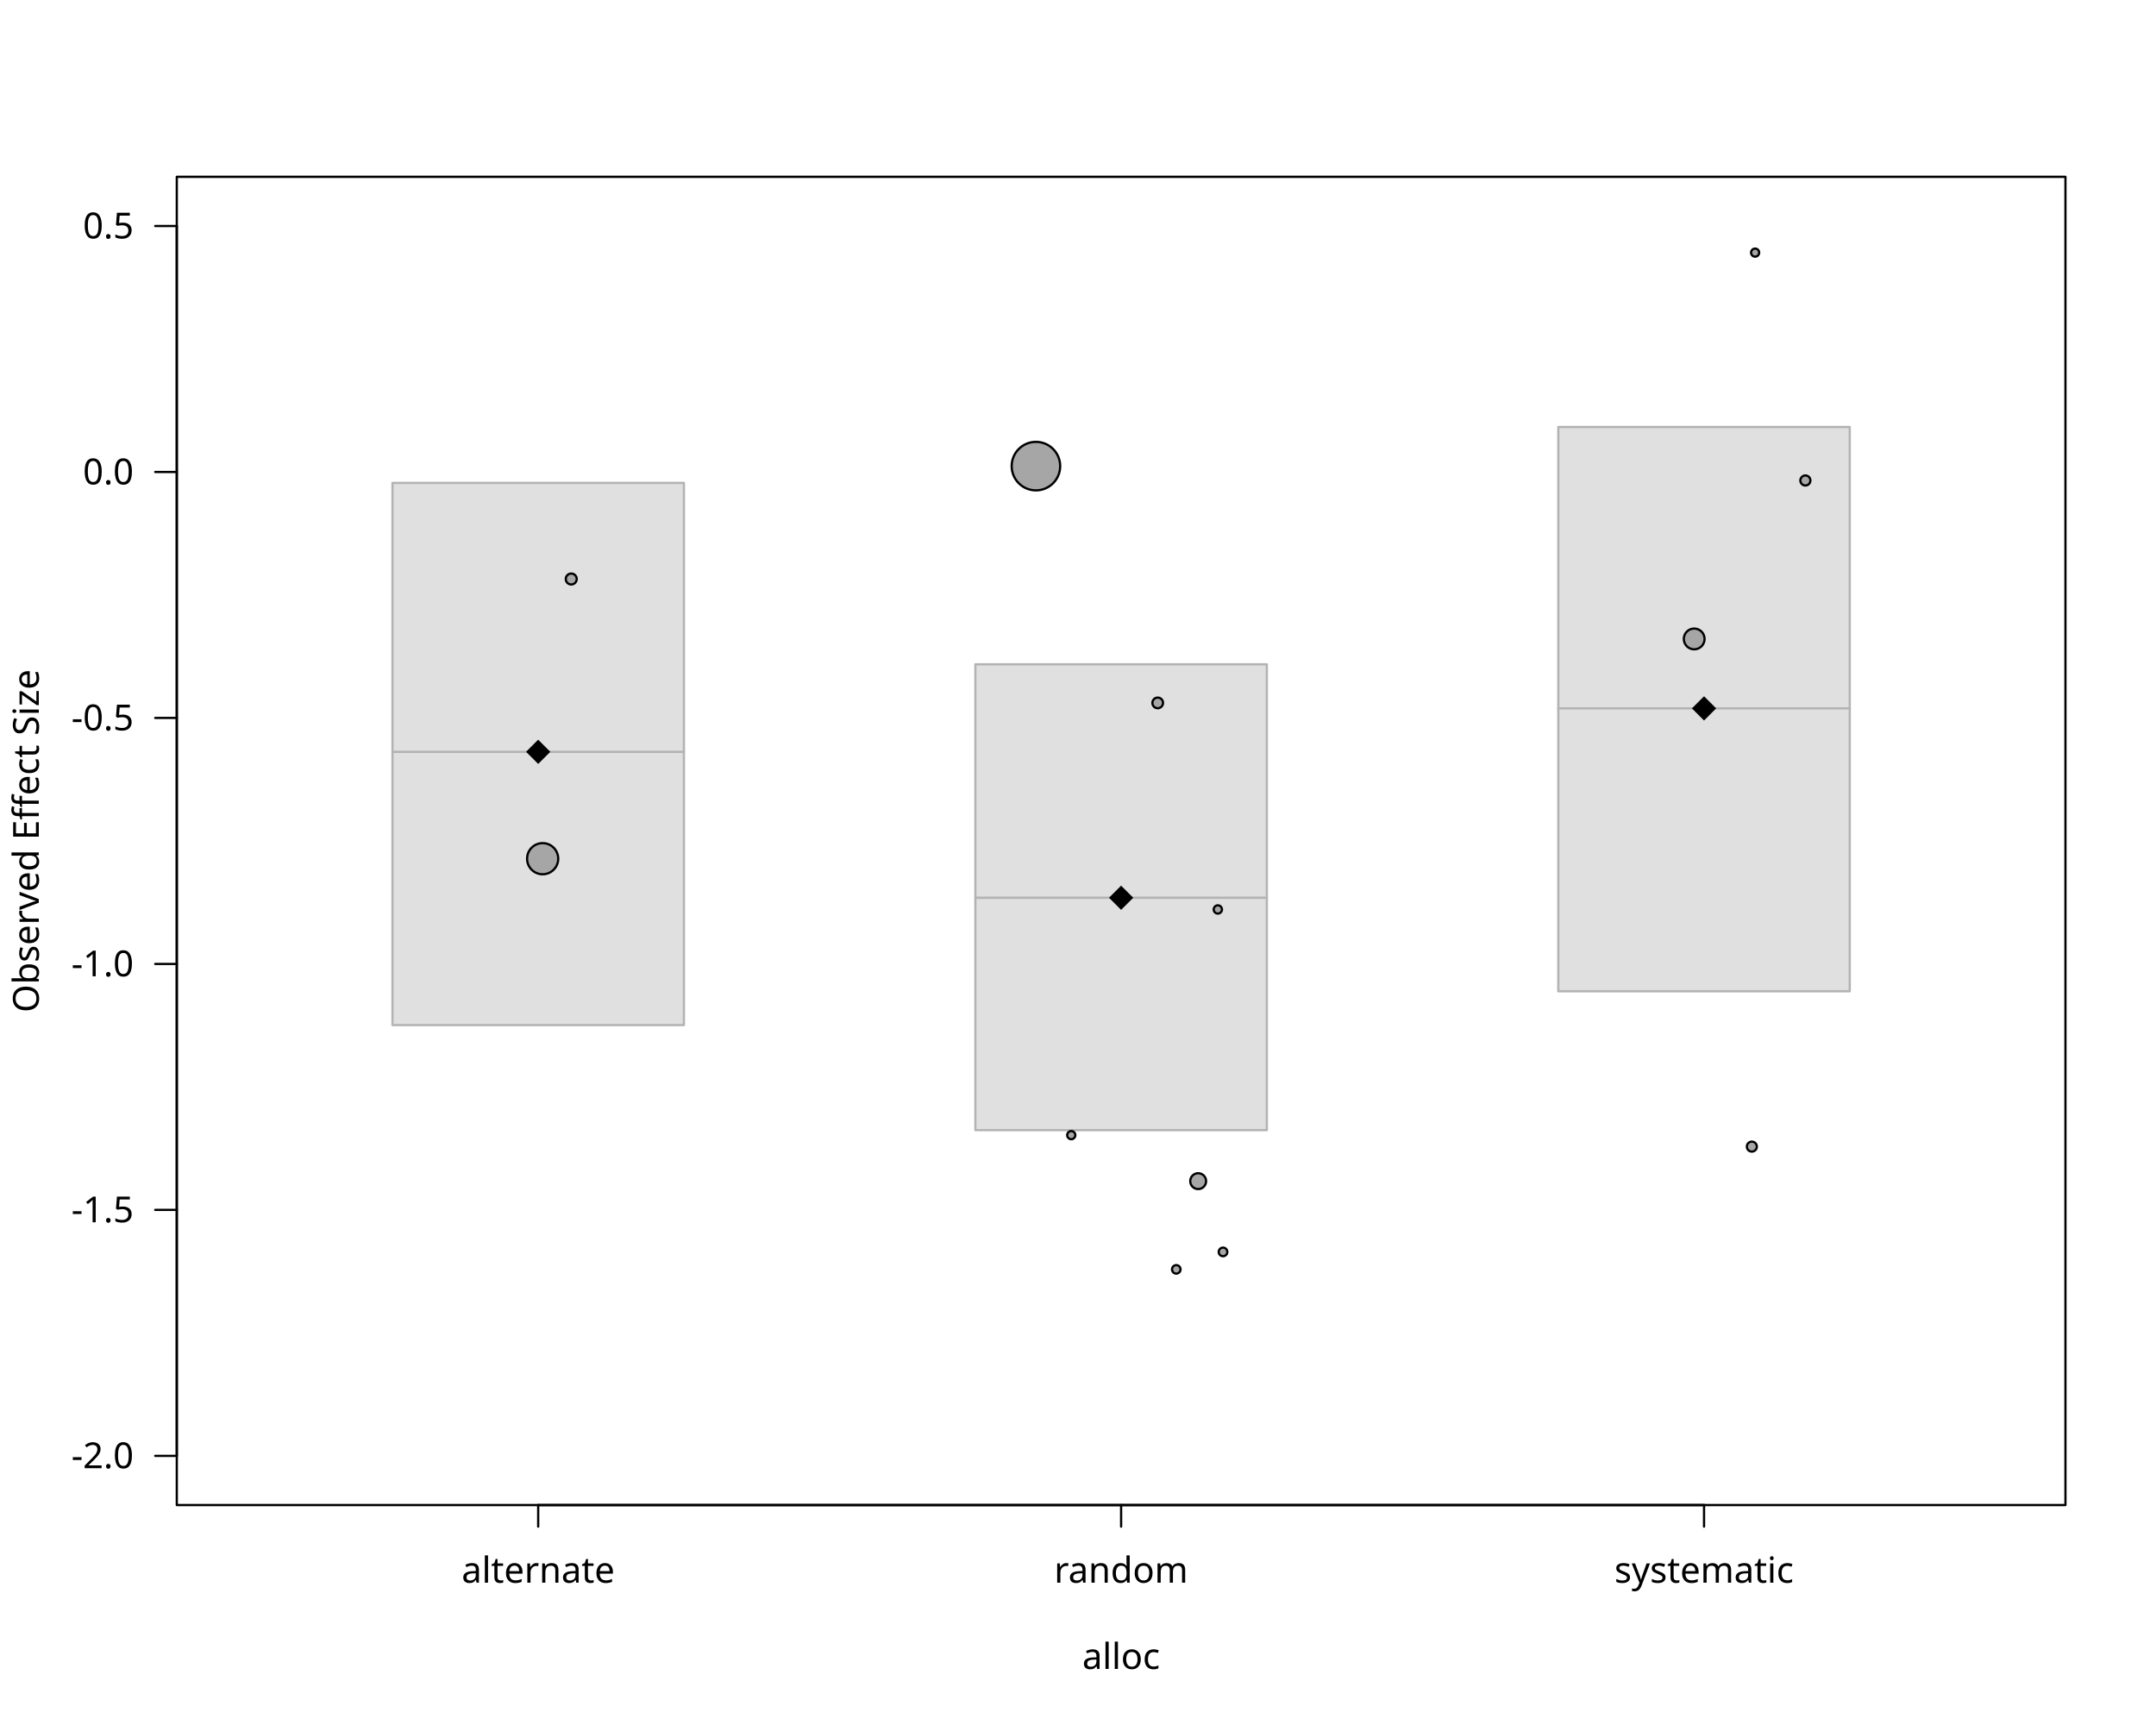
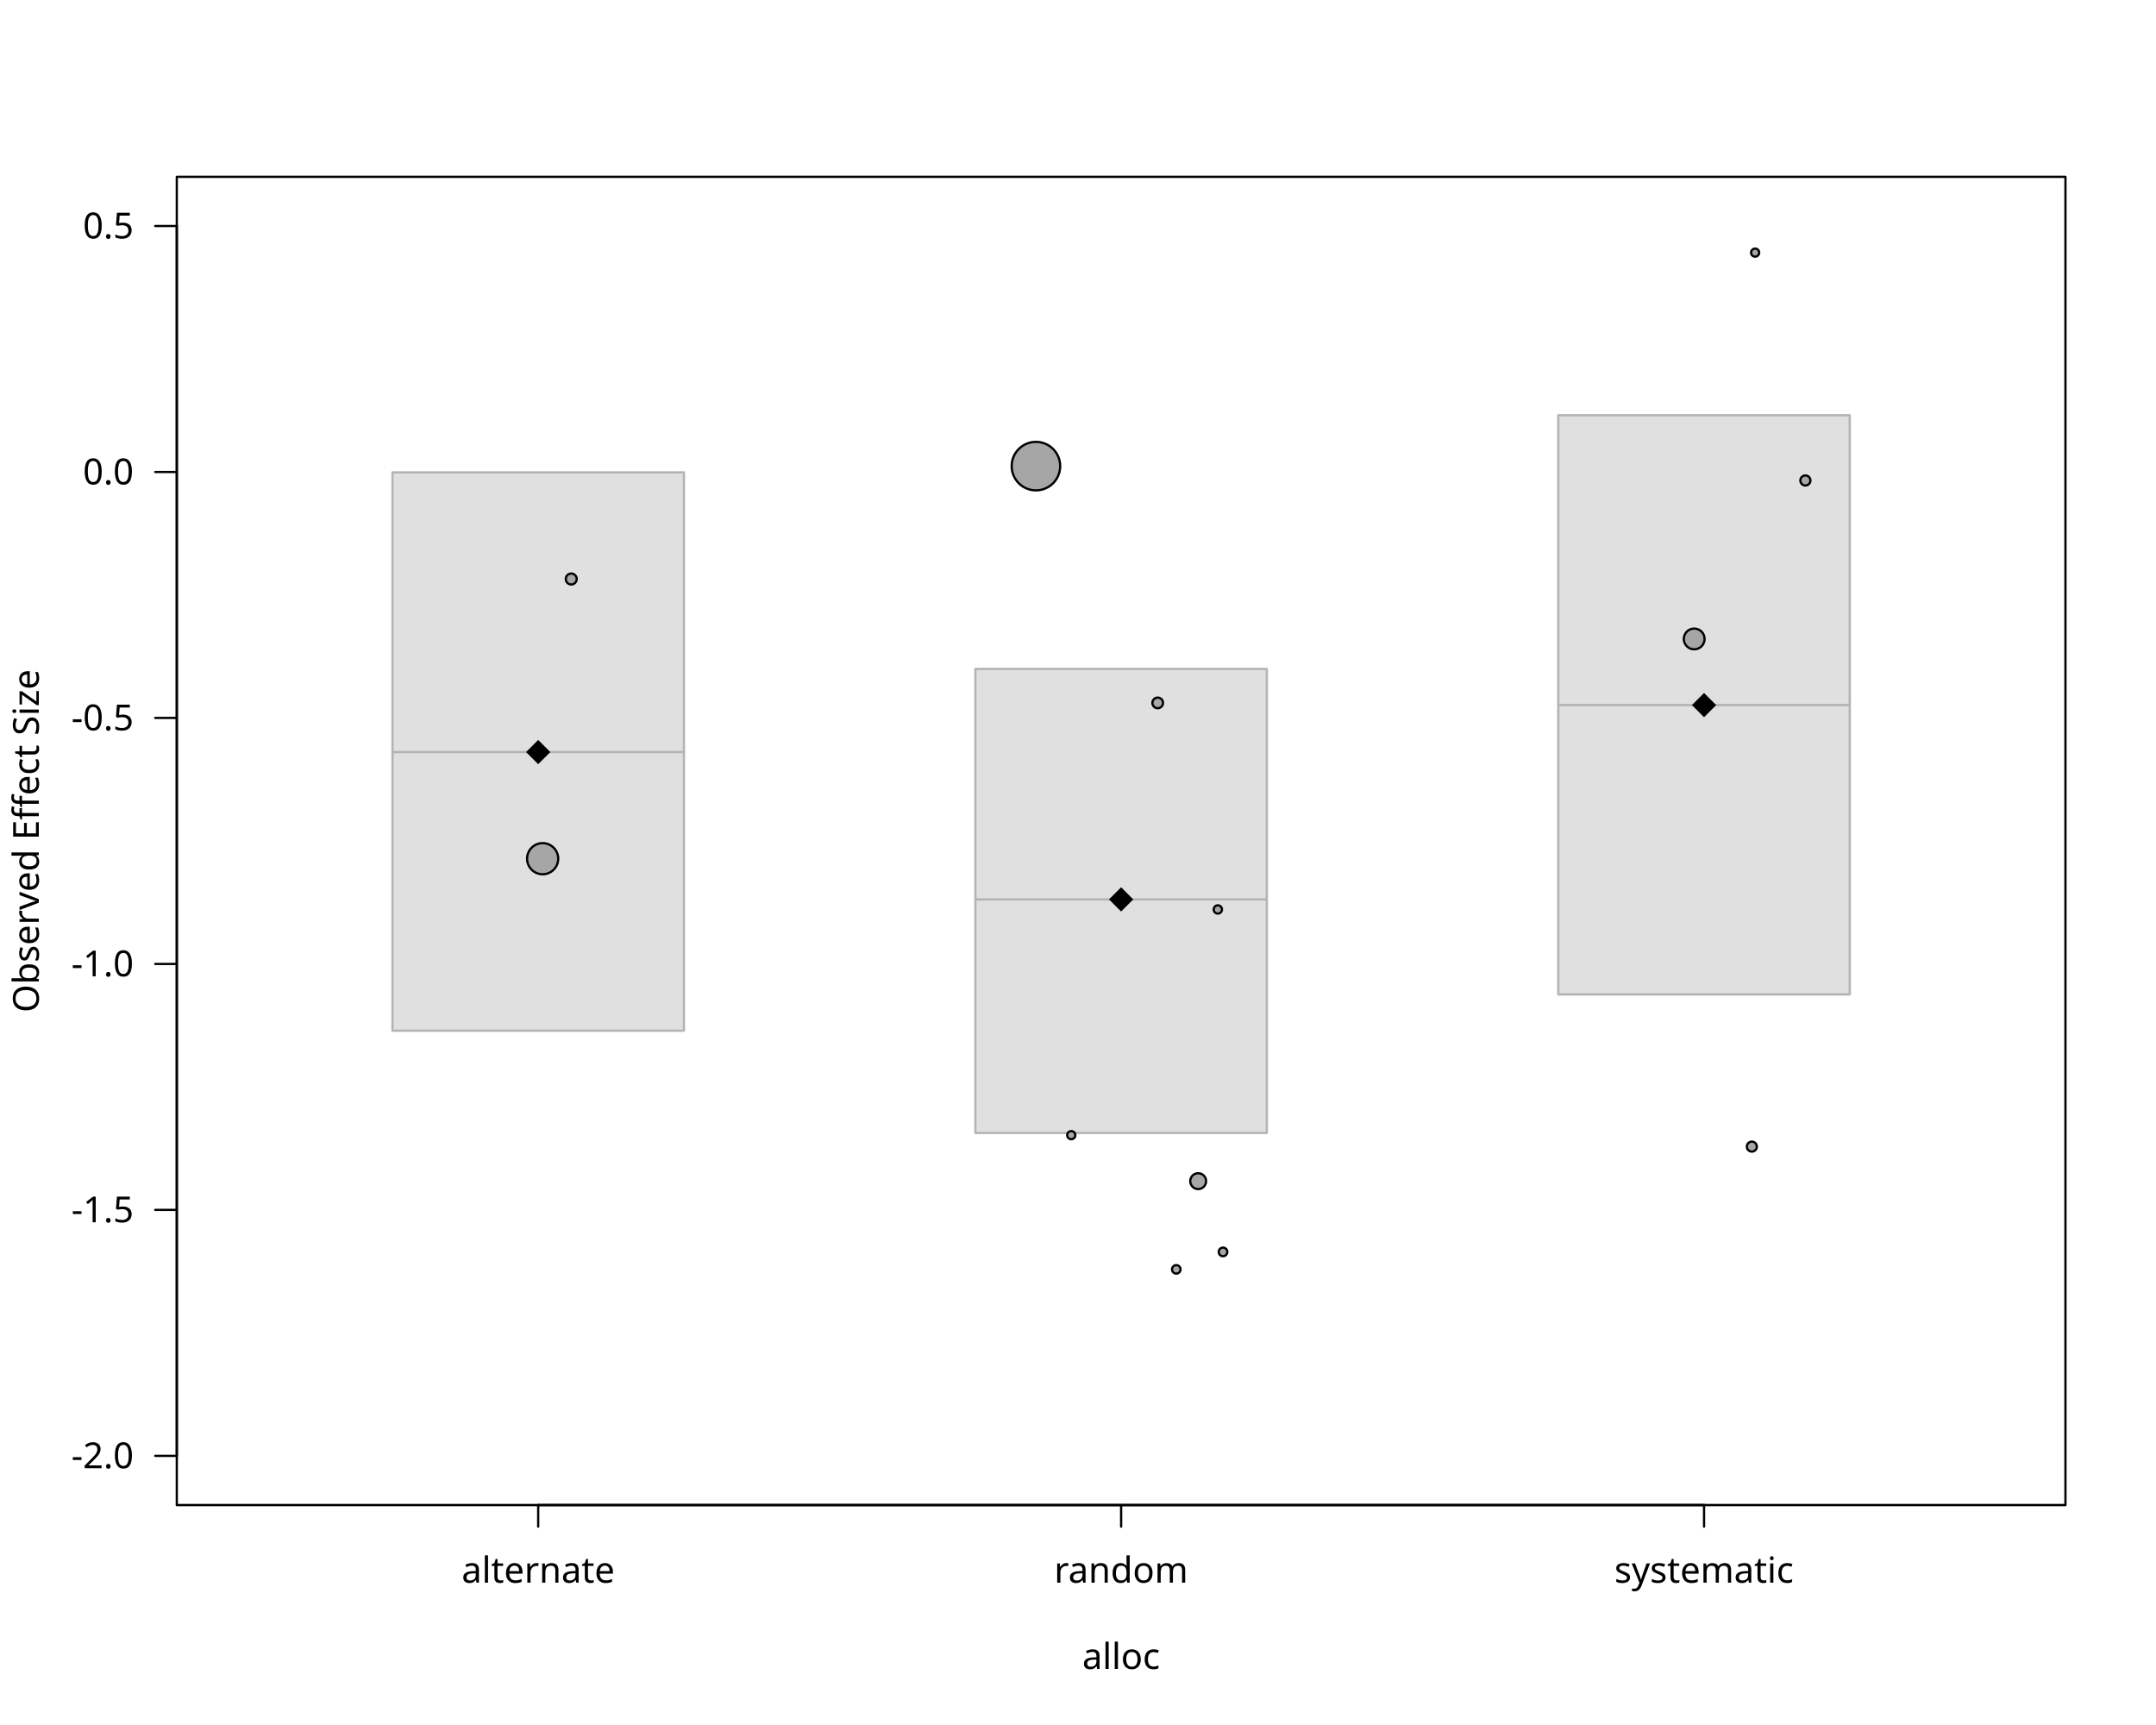
<svg xmlns="http://www.w3.org/2000/svg" class="svglite" data-engine-version="2.0" width="720.00pt" height="576.00pt" viewBox="0 0 720.00 576.00">
  <defs>
    <style type="text/css">
    .svglite line, .svglite polyline, .svglite polygon, .svglite path, .svglite rect, .svglite circle {
      fill: none;
      stroke: #000000;
      stroke-linecap: round;
      stroke-linejoin: round;
      stroke-miterlimit: 10.00;
    }
  </style>
  </defs>
  <rect width="100%" height="100%" style="stroke: none; fill: #FFFFFF;" />
  <defs>
    <clipPath id="cpMC4wMHw3MjAuMDB8MC4wMHw1NzYuMDA=">
      <rect x="0.00" y="0.00" width="720.00" height="576.00" />
    </clipPath>
  </defs>
  <g clip-path="url(#cpMC4wMHw3MjAuMDB8MC4wMHw1NzYuMDA=)">
    <line x1="59.04" y1="486.13" x2="59.04" y2="75.47" style="stroke-width: 0.75;" />
    <line x1="59.04" y1="486.13" x2="51.84" y2="486.13" style="stroke-width: 0.75;" />
    <line x1="59.04" y1="404.00" x2="51.84" y2="404.00" style="stroke-width: 0.75;" />
    <line x1="59.04" y1="321.87" x2="51.84" y2="321.87" style="stroke-width: 0.75;" />
    <line x1="59.04" y1="239.73" x2="51.84" y2="239.73" style="stroke-width: 0.75;" />
    <line x1="59.04" y1="157.60" x2="51.84" y2="157.60" style="stroke-width: 0.75;" />
    <line x1="59.04" y1="75.47" x2="51.84" y2="75.47" style="stroke-width: 0.75;" />
    <text x="44.64" y="490.26" text-anchor="end" style="font-size: 12.00px; font-family: sans;" textLength="20.68px" lengthAdjust="spacingAndGlyphs">-2.0</text>
    <text x="44.64" y="408.13" text-anchor="end" style="font-size: 12.00px; font-family: sans;" textLength="20.68px" lengthAdjust="spacingAndGlyphs">-1.5</text>
    <text x="44.64" y="326.00" text-anchor="end" style="font-size: 12.00px; font-family: sans;" textLength="20.68px" lengthAdjust="spacingAndGlyphs">-1.0</text>
    <text x="44.64" y="243.86" text-anchor="end" style="font-size: 12.00px; font-family: sans;" textLength="20.68px" lengthAdjust="spacingAndGlyphs">-0.5</text>
    <text x="44.64" y="161.73" text-anchor="end" style="font-size: 12.00px; font-family: sans;" textLength="16.68px" lengthAdjust="spacingAndGlyphs">0.0</text>
    <text x="44.64" y="79.60" text-anchor="end" style="font-size: 12.00px; font-family: sans;" textLength="16.68px" lengthAdjust="spacingAndGlyphs">0.5</text>
    <polygon points="59.04,502.56 689.76,502.56 689.76,59.04 59.04,59.04 " style="stroke-width: 0.75; fill: none;" />
    <text x="374.40" y="557.28" text-anchor="middle" style="font-size: 12.00px; font-family: sans;" textLength="24.68px" lengthAdjust="spacingAndGlyphs">alloc</text>
    <text transform="translate(12.96,280.80) rotate(-90)" text-anchor="middle" style="font-size: 12.00px; font-family: sans;" textLength="112.74px" lengthAdjust="spacingAndGlyphs">Observed Effect Size</text>
    <line x1="179.73" y1="502.56" x2="569.07" y2="502.56" style="stroke-width: 0.75;" />
    <line x1="179.73" y1="502.56" x2="179.73" y2="509.76" style="stroke-width: 0.75;" />
    <line x1="374.40" y1="502.56" x2="374.40" y2="509.76" style="stroke-width: 0.75;" />
    <line x1="569.07" y1="502.56" x2="569.07" y2="509.76" style="stroke-width: 0.75;" />
    <text x="179.73" y="528.48" text-anchor="middle" style="font-size: 12.00px; font-family: sans;" textLength="46.70px" lengthAdjust="spacingAndGlyphs">alternate</text>
    <text x="374.40" y="528.48" text-anchor="middle" style="font-size: 12.00px; font-family: sans;" textLength="40.69px" lengthAdjust="spacingAndGlyphs">random</text>
    <text x="569.07" y="528.48" text-anchor="middle" style="font-size: 12.00px; font-family: sans;" textLength="56.70px" lengthAdjust="spacingAndGlyphs">systematic</text>
  </g>
  <defs>
    <clipPath id="cpNTkuMDR8Njg5Ljc2fDU5LjA0fDUwMi41Ng==">
      <rect x="59.04" y="59.04" width="630.72" height="443.52" />
    </clipPath>
  </defs>
  <g clip-path="url(#cpNTkuMDR8Njg5Ljc2fDU5LjA0fDUwMi41Ng==)">
-     <rect x="131.07" y="161.26" width="97.33" height="181.02" style="stroke-width: 0.75; stroke: #B3B3B3; fill: #B3B3B3; fill-opacity: 0.40;" />
-     <line x1="131.07" y1="251.04" x2="228.40" y2="251.04" style="stroke-width: 0.75; stroke: #B3B3B3;" />
-     <rect x="325.73" y="221.82" width="97.33" height="155.55" style="stroke-width: 0.75; stroke: #B3B3B3; fill: #B3B3B3; fill-opacity: 0.40;" />
-     <line x1="325.73" y1="299.77" x2="423.07" y2="299.77" style="stroke-width: 0.75; stroke: #B3B3B3;" />
-     <rect x="520.40" y="142.57" width="97.33" height="188.43" style="stroke-width: 0.75; stroke: #B3B3B3; fill: #B3B3B3; fill-opacity: 0.40;" />
-     <line x1="520.40" y1="236.54" x2="617.73" y2="236.54" style="stroke-width: 0.75; stroke: #B3B3B3;" />
-     <polygon points="175.68,251.04 179.73,246.99 183.78,251.04 179.73,255.09 " style="stroke-width: 0.75; stroke: none; fill: #000000;" />
-     <polygon points="370.35,299.77 374.40,295.72 378.45,299.77 374.40,303.82 " style="stroke-width: 0.75; stroke: none; fill: #000000;" />
-     <polygon points="565.02,236.54 569.07,232.49 573.12,236.54 569.07,240.59 " style="stroke-width: 0.75; stroke: none; fill: #000000;" />
+     <rect x="131.07" y="157.71" width="97.33" height="186.46" style="stroke-width: 0.75; stroke: #B3B3B3; fill: #B3B3B3; fill-opacity: 0.40;" />
+     <line x1="131.07" y1="251.12" x2="228.40" y2="251.12" style="stroke-width: 0.75; stroke: #B3B3B3;" />
+     <rect x="325.73" y="223.37" width="97.33" height="154.93" style="stroke-width: 0.75; stroke: #B3B3B3; fill: #B3B3B3; fill-opacity: 0.40;" />
+     <line x1="325.73" y1="300.32" x2="423.07" y2="300.32" style="stroke-width: 0.75; stroke: #B3B3B3;" />
+     <rect x="520.40" y="138.66" width="97.33" height="193.39" style="stroke-width: 0.75; stroke: #B3B3B3; fill: #B3B3B3; fill-opacity: 0.40;" />
+     <line x1="520.40" y1="235.44" x2="617.73" y2="235.44" style="stroke-width: 0.75; stroke: #B3B3B3;" />
+     <polygon points="175.68,251.12 179.73,247.07 183.78,251.12 179.73,255.17 " style="stroke-width: 0.75; stroke: none; fill: #000000;" />
+     <polygon points="370.35,300.32 374.40,296.27 378.45,300.32 374.40,304.37 " style="stroke-width: 0.75; stroke: none; fill: #000000;" />
+     <polygon points="565.02,235.44 569.07,231.39 573.12,235.44 569.07,239.49 " style="stroke-width: 0.75; stroke: none; fill: #000000;" />
    <circle cx="406.70" cy="303.68" r="1.38" style="stroke-width: 0.75; fill: #A6A6A6;" />
    <circle cx="408.43" cy="418.03" r="1.44" style="stroke-width: 0.75; fill: #A6A6A6;" />
    <circle cx="357.75" cy="379.04" r="1.36" style="stroke-width: 0.75; fill: #A6A6A6;" />
    <circle cx="400.13" cy="394.40" r="2.65" style="stroke-width: 0.75; fill: #A6A6A6;" />
    <circle cx="190.77" cy="193.34" r="1.83" style="stroke-width: 0.75; fill: #A6A6A6;" />
    <circle cx="181.22" cy="286.73" r="5.20" style="stroke-width: 0.75; fill: #A6A6A6;" />
    <circle cx="392.82" cy="423.86" r="1.42" style="stroke-width: 0.75; fill: #A6A6A6;" />
    <circle cx="345.95" cy="155.64" r="8.10" style="stroke-width: 0.75; fill: #A6A6A6;" />
    <circle cx="386.62" cy="234.71" r="1.78" style="stroke-width: 0.75; fill: #A6A6A6;" />
    <circle cx="585.03" cy="382.87" r="1.67" style="stroke-width: 0.75; fill: #A6A6A6;" />
    <circle cx="565.78" cy="213.35" r="3.47" style="stroke-width: 0.75; fill: #A6A6A6;" />
    <circle cx="586.13" cy="84.35" r="1.35" style="stroke-width: 0.75; fill: #A6A6A6;" />
    <circle cx="602.91" cy="160.44" r="1.68" style="stroke-width: 0.75; fill: #A6A6A6;" />
  </g>
</svg>
